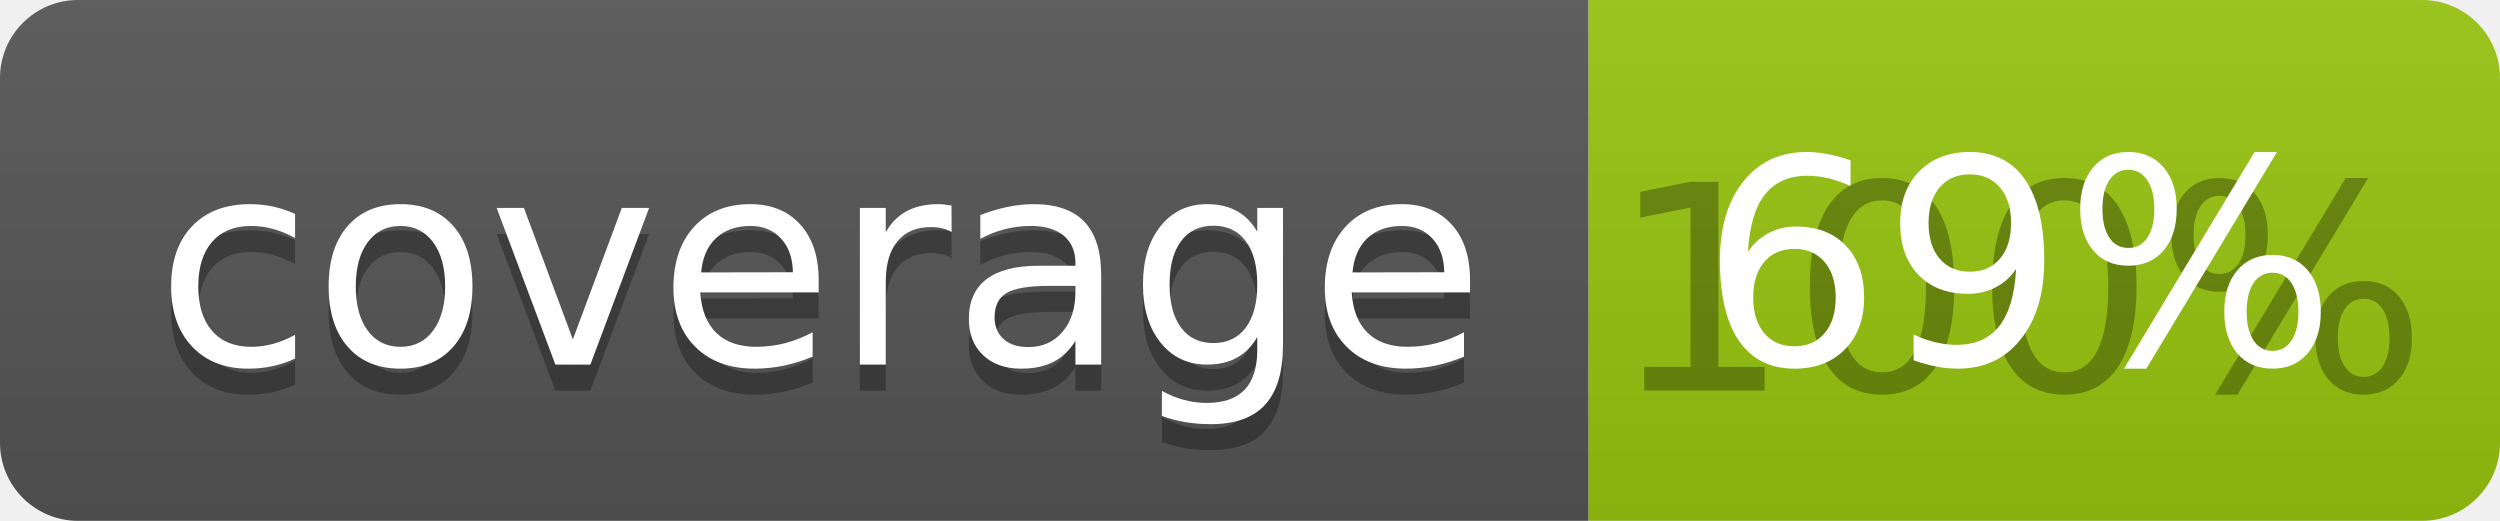
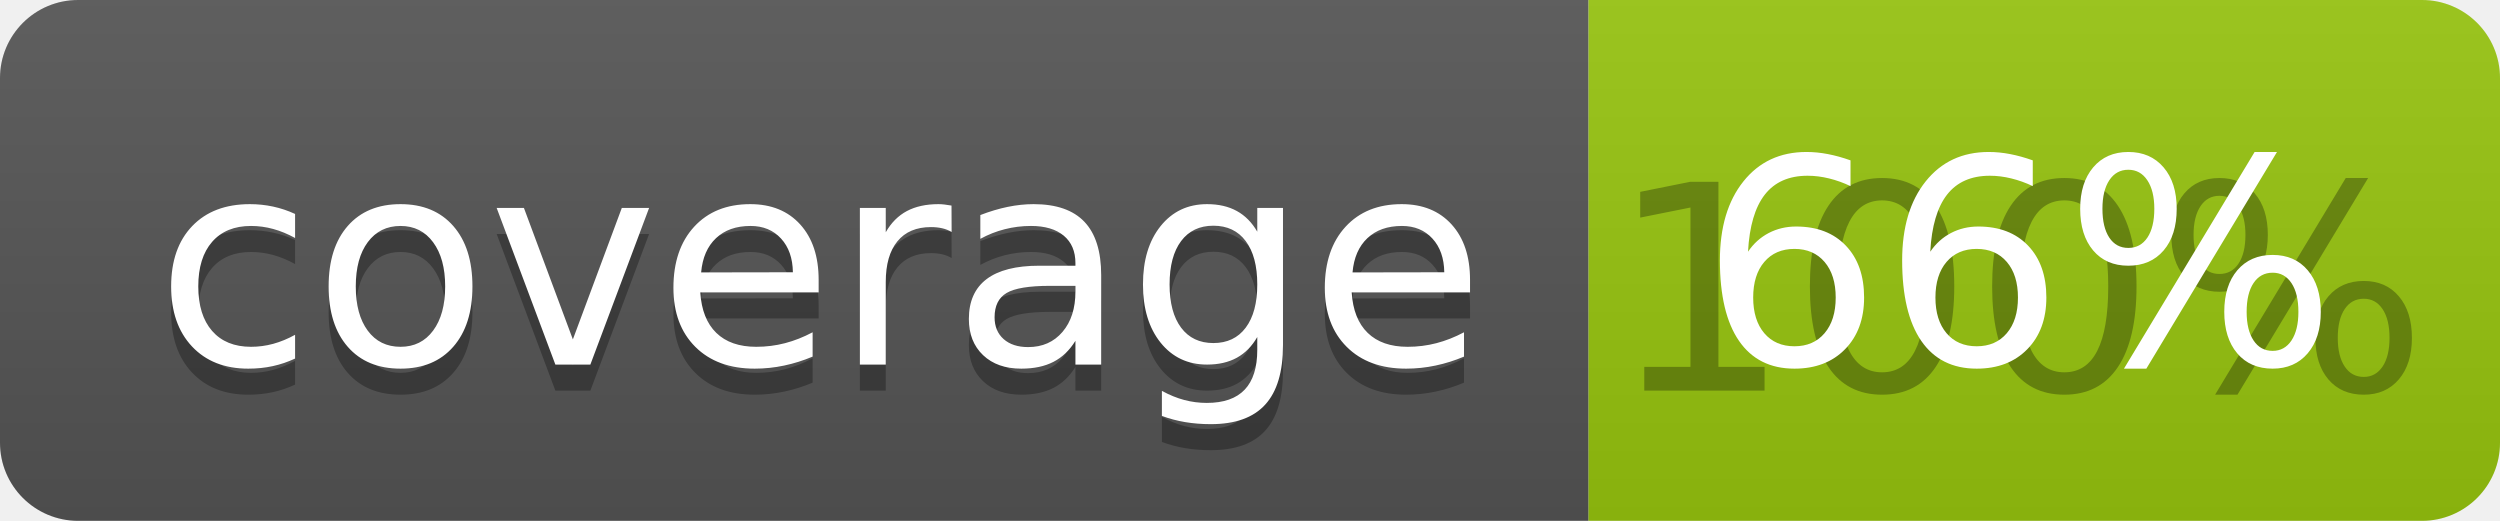
<svg xmlns="http://www.w3.org/2000/svg" width="96" height="20">
  <linearGradient id="b" x2="0" y2="100%">
    <stop offset="0" stop-color="#bbb" stop-opacity=".1" />
    <stop offset="1" stop-opacity=".1" />
  </linearGradient>
  <clipPath id="a">
    <rect width="96" height="20" rx="3" fill="#fff" />
  </clipPath>
  <g clip-path="url(#a)">
    <path fill="#555" d="M0 0h61v20H0z" />
    <path fill="#97C50F" d="M61 0h35v20H61z" />
    <path fill="url(#b)" d="M0 0h96v20H0z" />
  </g>
  <g fill="#fff" text-anchor="middle" font-family="DejaVu Sans,Verdana,Geneva,sans-serif" font-size="110">
    <text x="315" y="150" fill="#010101" fill-opacity=".3" transform="scale(.1)" textLength="510">coverage</text>
    <text x="315" y="140" transform="scale(.1)" textLength="510">coverage</text>
    <text x="775" y="150" fill="#010101" fill-opacity=".3" transform="scale(.1)" textLength="250">100%</text>
-     <text x="775" y="140" transform="scale(.1)" textLength="250">69%</text>
+     <text x="775" y="140" transform="scale(.1)" textLength="250">66%</text>
  </g>
</svg>
